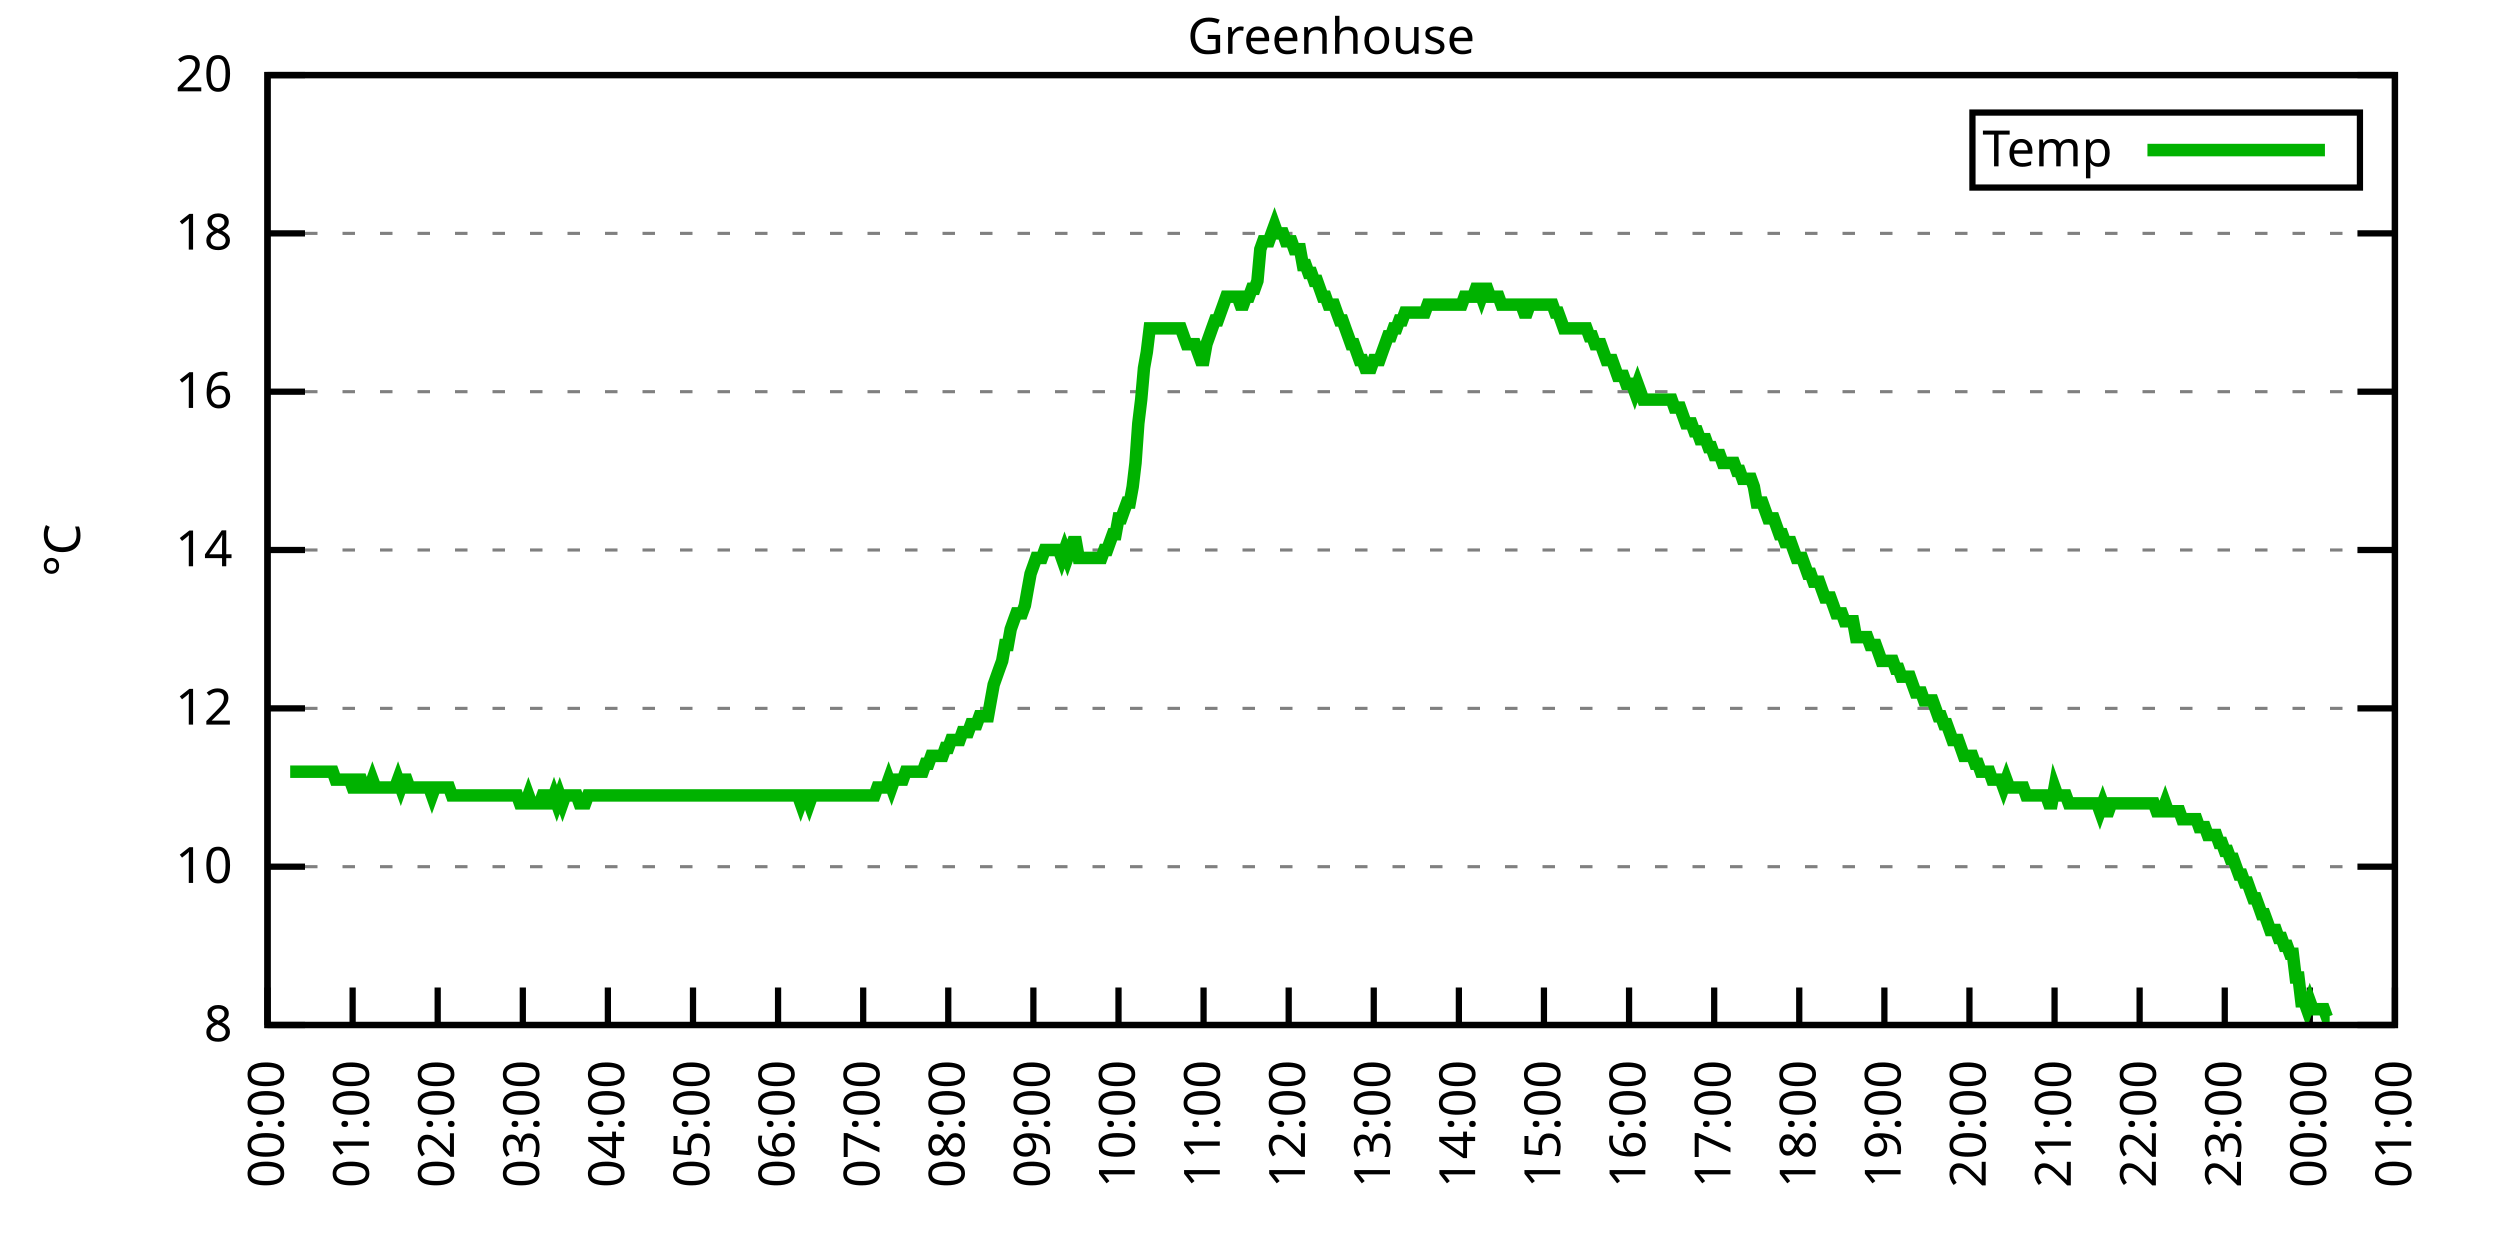
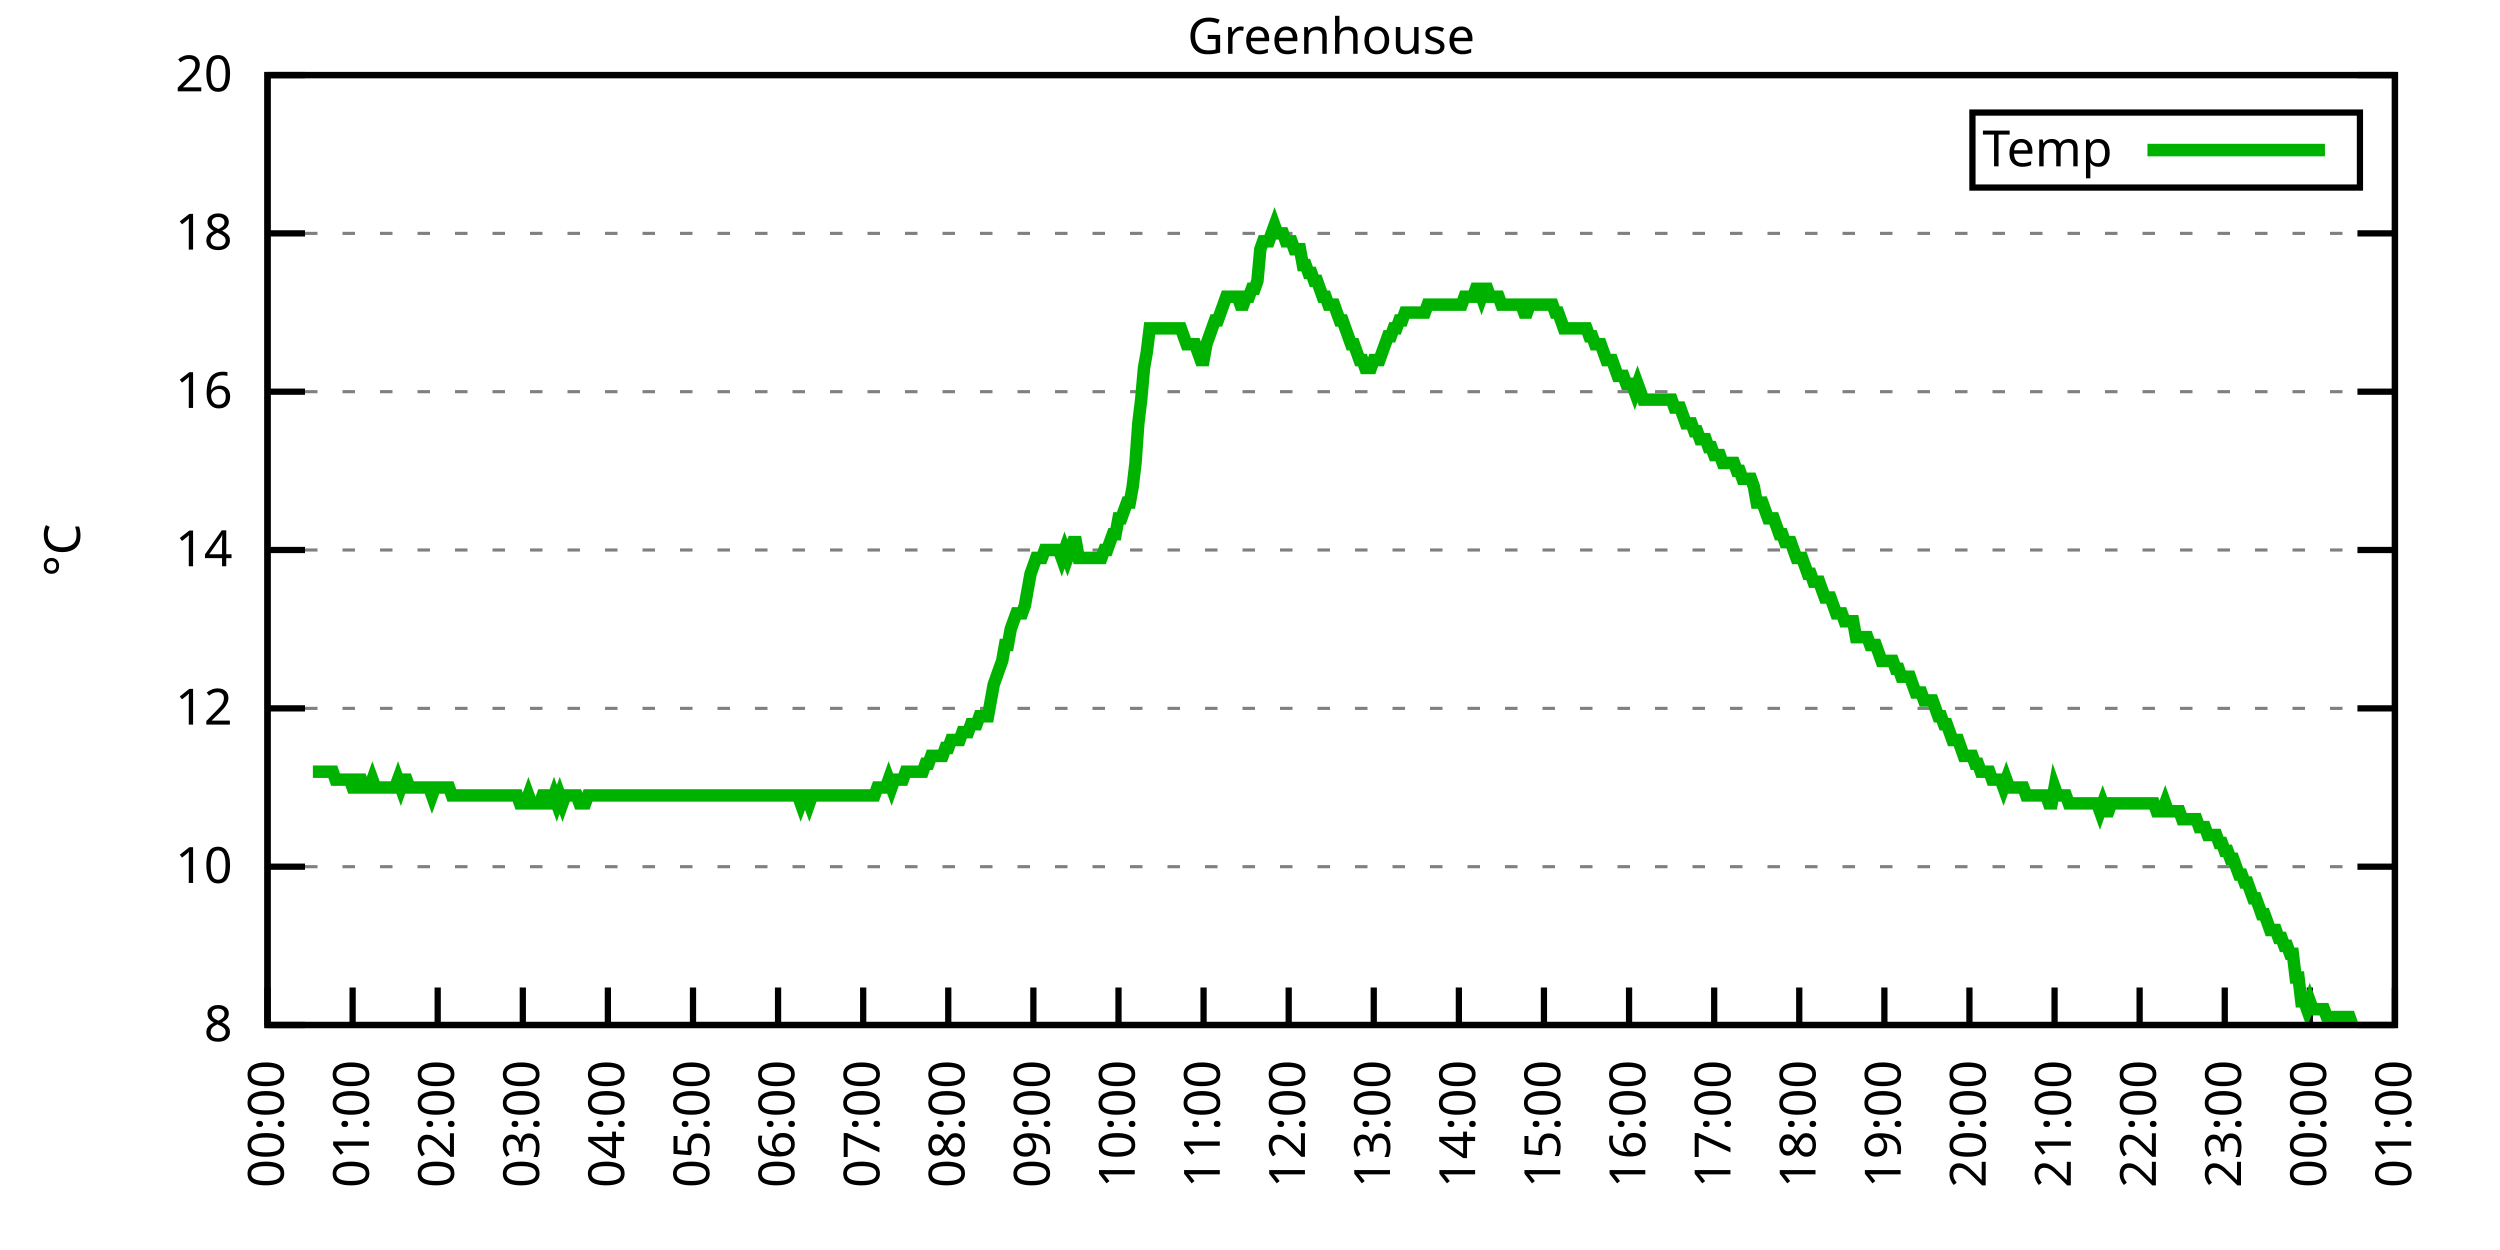
<svg xmlns="http://www.w3.org/2000/svg" xmlns:xlink="http://www.w3.org/1999/xlink" width="400" height="200" viewBox="0 0 400 200">
  <g id="gnuplot_canvas">
    <rect x="0" y="0" width="400" height="200" fill="none" />
    <defs>
      <circle id="gpDot" r="0.5" stroke-width="0.5" stroke="currentColor" />
      <path id="gpPt0" stroke-width="0.333" stroke="currentColor" d="M-1,0 h2 M0,-1 v2" />
      <path id="gpPt1" stroke-width="0.333" stroke="currentColor" d="M-1,-1 L1,1 M1,-1 L-1,1" />
      <path id="gpPt2" stroke-width="0.333" stroke="currentColor" d="M-1,0 L1,0 M0,-1 L0,1 M-1,-1 L1,1 M-1,1 L1,-1" />
      <rect id="gpPt3" stroke-width="0.333" stroke="currentColor" x="-1" y="-1" width="2" height="2" />
      <rect id="gpPt4" stroke-width="0.333" stroke="currentColor" fill="currentColor" x="-1" y="-1" width="2" height="2" />
      <circle id="gpPt5" stroke-width="0.333" stroke="currentColor" cx="0" cy="0" r="1" />
      <use xlink:href="#gpPt5" id="gpPt6" fill="currentColor" stroke="none" />
      <path id="gpPt7" stroke-width="0.333" stroke="currentColor" d="M0,-1.33 L-1.33,0.67 L1.33,0.67 z" />
      <use xlink:href="#gpPt7" id="gpPt8" fill="currentColor" stroke="none" />
      <use xlink:href="#gpPt7" id="gpPt9" stroke="currentColor" transform="rotate(180)" />
      <use xlink:href="#gpPt9" id="gpPt10" fill="currentColor" stroke="none" />
      <use xlink:href="#gpPt3" id="gpPt11" stroke="currentColor" transform="rotate(45)" />
      <use xlink:href="#gpPt11" id="gpPt12" fill="currentColor" stroke="none" />
      <path id="gpPt13" stroke-width="0.333" stroke="currentColor" d="M0,1.330 L1.265,0.411 L0.782,-1.067 L-0.782,-1.076 L-1.265,0.411 z" />
      <use xlink:href="#gpPt13" id="gpPt14" fill="currentColor" stroke="none" />
      <filter id="textbox" filterUnits="objectBoundingBox" x="0" y="0" height="1" width="1">
        <feFlood flood-color="white" flood-opacity="1" result="bgnd" />
        <feComposite in="SourceGraphic" in2="bgnd" operator="atop" />
      </filter>
      <filter id="greybox" filterUnits="objectBoundingBox" x="0" y="0" height="1" width="1">
        <feFlood flood-color="lightgrey" flood-opacity="1" result="grey" />
        <feComposite in="SourceGraphic" in2="grey" operator="atop" />
      </filter>
    </defs>
    <g fill="none" color="white" stroke="currentColor" stroke-width="1.00" stroke-linecap="butt" stroke-linejoin="miter">
</g>
    <g fill="none" color="black" stroke="currentColor" stroke-width="1.00" stroke-linecap="butt" stroke-linejoin="miter">
      <g stroke="none" shape-rendering="crispEdges">
        <polygon fill="rgb(255, 255, 255)" points="42.80,164.00 383.18,164.00 383.18,12.02 42.80,12.02 " />
      </g>
    </g>
    <g fill="none" color="black" stroke="currentColor" stroke-width="1.00" stroke-linecap="butt" stroke-linejoin="miter">
</g>
    <g fill="none" color="black" stroke="black" stroke-width="0.50" stroke-linecap="butt" stroke-linejoin="miter">
</g>
    <g fill="none" color="gray" stroke="currentColor" stroke-width="0.50" stroke-linecap="butt" stroke-linejoin="miter">
      <path stroke="gray" stroke-dasharray="2,4" class="gridline" d="M42.80,164.00 L383.19,164.00  " />
    </g>
    <g fill="none" color="gray" stroke="gray" stroke-width="1.00" stroke-linecap="butt" stroke-linejoin="miter">
</g>
    <g fill="none" color="black" stroke="currentColor" stroke-width="1.00" stroke-linecap="butt" stroke-linejoin="miter">
      <path stroke="black" d="M42.80,164.00 L48.80,164.00 M383.19,164.00 L377.19,164.00  " />
      <g transform="translate(37.20,166.60)" stroke="none" fill="black" font-family="Sans" font-size="8.00" text-anchor="end">
        <text>
          <tspan font-family="Sans"> 8</tspan>
        </text>
      </g>
    </g>
    <g fill="none" color="black" stroke="currentColor" stroke-width="1.00" stroke-linecap="butt" stroke-linejoin="miter">
</g>
    <g fill="none" color="black" stroke="black" stroke-width="0.50" stroke-linecap="butt" stroke-linejoin="miter">
</g>
    <g fill="none" color="gray" stroke="currentColor" stroke-width="0.50" stroke-linecap="butt" stroke-linejoin="miter">
      <path stroke="gray" stroke-dasharray="2,4" class="gridline" d="M42.80,138.67 L383.19,138.67  " />
    </g>
    <g fill="none" color="gray" stroke="gray" stroke-width="1.00" stroke-linecap="butt" stroke-linejoin="miter">
</g>
    <g fill="none" color="black" stroke="currentColor" stroke-width="1.00" stroke-linecap="butt" stroke-linejoin="miter">
      <path stroke="black" d="M42.80,138.67 L48.80,138.67 M383.19,138.67 L377.19,138.67  " />
      <g transform="translate(37.20,141.27)" stroke="none" fill="black" font-family="Sans" font-size="8.00" text-anchor="end">
        <text>
          <tspan font-family="Sans"> 10</tspan>
        </text>
      </g>
    </g>
    <g fill="none" color="black" stroke="currentColor" stroke-width="1.00" stroke-linecap="butt" stroke-linejoin="miter">
</g>
    <g fill="none" color="black" stroke="black" stroke-width="0.50" stroke-linecap="butt" stroke-linejoin="miter">
</g>
    <g fill="none" color="gray" stroke="currentColor" stroke-width="0.50" stroke-linecap="butt" stroke-linejoin="miter">
      <path stroke="gray" stroke-dasharray="2,4" class="gridline" d="M42.80,113.34 L383.19,113.34  " />
    </g>
    <g fill="none" color="gray" stroke="gray" stroke-width="1.00" stroke-linecap="butt" stroke-linejoin="miter">
</g>
    <g fill="none" color="black" stroke="currentColor" stroke-width="1.00" stroke-linecap="butt" stroke-linejoin="miter">
      <path stroke="black" d="M42.80,113.34 L48.80,113.34 M383.19,113.34 L377.19,113.34  " />
      <g transform="translate(37.20,115.94)" stroke="none" fill="black" font-family="Sans" font-size="8.00" text-anchor="end">
        <text>
          <tspan font-family="Sans"> 12</tspan>
        </text>
      </g>
    </g>
    <g fill="none" color="black" stroke="currentColor" stroke-width="1.00" stroke-linecap="butt" stroke-linejoin="miter">
</g>
    <g fill="none" color="black" stroke="black" stroke-width="0.50" stroke-linecap="butt" stroke-linejoin="miter">
</g>
    <g fill="none" color="gray" stroke="currentColor" stroke-width="0.50" stroke-linecap="butt" stroke-linejoin="miter">
      <path stroke="gray" stroke-dasharray="2,4" class="gridline" d="M42.80,88.00 L383.19,88.00  " />
    </g>
    <g fill="none" color="gray" stroke="gray" stroke-width="1.00" stroke-linecap="butt" stroke-linejoin="miter">
</g>
    <g fill="none" color="black" stroke="currentColor" stroke-width="1.00" stroke-linecap="butt" stroke-linejoin="miter">
      <path stroke="black" d="M42.80,88.00 L48.80,88.00 M383.19,88.00 L377.19,88.00  " />
      <g transform="translate(37.20,90.60)" stroke="none" fill="black" font-family="Sans" font-size="8.00" text-anchor="end">
        <text>
          <tspan font-family="Sans"> 14</tspan>
        </text>
      </g>
    </g>
    <g fill="none" color="black" stroke="currentColor" stroke-width="1.00" stroke-linecap="butt" stroke-linejoin="miter">
</g>
    <g fill="none" color="black" stroke="black" stroke-width="0.50" stroke-linecap="butt" stroke-linejoin="miter">
</g>
    <g fill="none" color="gray" stroke="currentColor" stroke-width="0.50" stroke-linecap="butt" stroke-linejoin="miter">
      <path stroke="gray" stroke-dasharray="2,4" class="gridline" d="M42.80,62.67 L383.19,62.67  " />
    </g>
    <g fill="none" color="gray" stroke="gray" stroke-width="1.00" stroke-linecap="butt" stroke-linejoin="miter">
</g>
    <g fill="none" color="black" stroke="currentColor" stroke-width="1.00" stroke-linecap="butt" stroke-linejoin="miter">
      <path stroke="black" d="M42.80,62.67 L48.80,62.67 M383.19,62.67 L377.19,62.67  " />
      <g transform="translate(37.20,65.27)" stroke="none" fill="black" font-family="Sans" font-size="8.00" text-anchor="end">
        <text>
          <tspan font-family="Sans"> 16</tspan>
        </text>
      </g>
    </g>
    <g fill="none" color="black" stroke="currentColor" stroke-width="1.00" stroke-linecap="butt" stroke-linejoin="miter">
</g>
    <g fill="none" color="black" stroke="black" stroke-width="0.50" stroke-linecap="butt" stroke-linejoin="miter">
</g>
    <g fill="none" color="gray" stroke="currentColor" stroke-width="0.50" stroke-linecap="butt" stroke-linejoin="miter">
      <path stroke="gray" stroke-dasharray="2,4" class="gridline" d="M42.80,37.34 L383.19,37.34  " />
    </g>
    <g fill="none" color="gray" stroke="gray" stroke-width="1.00" stroke-linecap="butt" stroke-linejoin="miter">
</g>
    <g fill="none" color="black" stroke="currentColor" stroke-width="1.00" stroke-linecap="butt" stroke-linejoin="miter">
      <path stroke="black" d="M42.80,37.34 L48.80,37.34 M383.19,37.34 L377.19,37.34  " />
      <g transform="translate(37.20,39.94)" stroke="none" fill="black" font-family="Sans" font-size="8.00" text-anchor="end">
        <text>
          <tspan font-family="Sans"> 18</tspan>
        </text>
      </g>
    </g>
    <g fill="none" color="black" stroke="currentColor" stroke-width="1.00" stroke-linecap="butt" stroke-linejoin="miter">
</g>
    <g fill="none" color="black" stroke="black" stroke-width="0.50" stroke-linecap="butt" stroke-linejoin="miter">
</g>
    <g fill="none" color="gray" stroke="currentColor" stroke-width="0.50" stroke-linecap="butt" stroke-linejoin="miter">
      <path stroke="gray" stroke-dasharray="2,4" class="gridline" d="M42.80,12.01 L383.19,12.01  " />
    </g>
    <g fill="none" color="gray" stroke="gray" stroke-width="1.00" stroke-linecap="butt" stroke-linejoin="miter">
</g>
    <g fill="none" color="black" stroke="currentColor" stroke-width="1.00" stroke-linecap="butt" stroke-linejoin="miter">
      <path stroke="black" d="M42.80,12.01 L48.80,12.01 M383.19,12.01 L377.19,12.01  " />
      <g transform="translate(37.20,14.61)" stroke="none" fill="black" font-family="Sans" font-size="8.00" text-anchor="end">
        <text>
          <tspan font-family="Sans"> 20</tspan>
        </text>
      </g>
    </g>
    <g fill="none" color="black" stroke="currentColor" stroke-width="1.00" stroke-linecap="butt" stroke-linejoin="miter">
      <path stroke="black" d="M42.80,164.00 L42.80,158.00  " />
      <g transform="translate(45.40,169.60) rotate(270.00)" stroke="none" fill="black" font-family="Sans" font-size="8.00" text-anchor="end">
        <text>
          <tspan font-family="Sans">00:00</tspan>
        </text>
      </g>
    </g>
    <g fill="none" color="black" stroke="currentColor" stroke-width="1.00" stroke-linecap="butt" stroke-linejoin="miter">
      <path stroke="black" d="M56.42,164.00 L56.42,158.00  " />
      <g transform="translate(59.02,169.60) rotate(270.00)" stroke="none" fill="black" font-family="Sans" font-size="8.00" text-anchor="end">
        <text>
          <tspan font-family="Sans">01:00</tspan>
        </text>
      </g>
    </g>
    <g fill="none" color="black" stroke="currentColor" stroke-width="1.00" stroke-linecap="butt" stroke-linejoin="miter">
      <path stroke="black" d="M70.03,164.00 L70.03,158.00  " />
      <g transform="translate(72.63,169.60) rotate(270.00)" stroke="none" fill="black" font-family="Sans" font-size="8.00" text-anchor="end">
        <text>
          <tspan font-family="Sans">02:00</tspan>
        </text>
      </g>
    </g>
    <g fill="none" color="black" stroke="currentColor" stroke-width="1.00" stroke-linecap="butt" stroke-linejoin="miter">
      <path stroke="black" d="M83.65,164.00 L83.65,158.00  " />
      <g transform="translate(86.25,169.60) rotate(270.00)" stroke="none" fill="black" font-family="Sans" font-size="8.00" text-anchor="end">
        <text>
          <tspan font-family="Sans">03:00</tspan>
        </text>
      </g>
    </g>
    <g fill="none" color="black" stroke="currentColor" stroke-width="1.00" stroke-linecap="butt" stroke-linejoin="miter">
      <path stroke="black" d="M97.26,164.00 L97.26,158.00  " />
      <g transform="translate(99.86,169.60) rotate(270.00)" stroke="none" fill="black" font-family="Sans" font-size="8.00" text-anchor="end">
        <text>
          <tspan font-family="Sans">04:00</tspan>
        </text>
      </g>
    </g>
    <g fill="none" color="black" stroke="currentColor" stroke-width="1.00" stroke-linecap="butt" stroke-linejoin="miter">
      <path stroke="black" d="M110.88,164.00 L110.88,158.00  " />
      <g transform="translate(113.48,169.60) rotate(270.00)" stroke="none" fill="black" font-family="Sans" font-size="8.00" text-anchor="end">
        <text>
          <tspan font-family="Sans">05:00</tspan>
        </text>
      </g>
    </g>
    <g fill="none" color="black" stroke="currentColor" stroke-width="1.00" stroke-linecap="butt" stroke-linejoin="miter">
      <path stroke="black" d="M124.49,164.00 L124.49,158.00  " />
      <g transform="translate(127.09,169.60) rotate(270.00)" stroke="none" fill="black" font-family="Sans" font-size="8.00" text-anchor="end">
        <text>
          <tspan font-family="Sans">06:00</tspan>
        </text>
      </g>
    </g>
    <g fill="none" color="black" stroke="currentColor" stroke-width="1.00" stroke-linecap="butt" stroke-linejoin="miter">
      <path stroke="black" d="M138.11,164.00 L138.11,158.00  " />
      <g transform="translate(140.71,169.60) rotate(270.00)" stroke="none" fill="black" font-family="Sans" font-size="8.00" text-anchor="end">
        <text>
          <tspan font-family="Sans">07:00</tspan>
        </text>
      </g>
    </g>
    <g fill="none" color="black" stroke="currentColor" stroke-width="1.00" stroke-linecap="butt" stroke-linejoin="miter">
      <path stroke="black" d="M151.72,164.00 L151.72,158.00  " />
      <g transform="translate(154.32,169.60) rotate(270.00)" stroke="none" fill="black" font-family="Sans" font-size="8.00" text-anchor="end">
        <text>
          <tspan font-family="Sans">08:00</tspan>
        </text>
      </g>
    </g>
    <g fill="none" color="black" stroke="currentColor" stroke-width="1.00" stroke-linecap="butt" stroke-linejoin="miter">
      <path stroke="black" d="M165.34,164.00 L165.34,158.00  " />
      <g transform="translate(167.94,169.60) rotate(270.00)" stroke="none" fill="black" font-family="Sans" font-size="8.00" text-anchor="end">
        <text>
          <tspan font-family="Sans">09:00</tspan>
        </text>
      </g>
    </g>
    <g fill="none" color="black" stroke="currentColor" stroke-width="1.00" stroke-linecap="butt" stroke-linejoin="miter">
      <path stroke="black" d="M178.96,164.00 L178.96,158.00  " />
      <g transform="translate(181.56,169.60) rotate(270.00)" stroke="none" fill="black" font-family="Sans" font-size="8.00" text-anchor="end">
        <text>
          <tspan font-family="Sans">10:00</tspan>
        </text>
      </g>
    </g>
    <g fill="none" color="black" stroke="currentColor" stroke-width="1.00" stroke-linecap="butt" stroke-linejoin="miter">
      <path stroke="black" d="M192.57,164.00 L192.57,158.00  " />
      <g transform="translate(195.17,169.60) rotate(270.00)" stroke="none" fill="black" font-family="Sans" font-size="8.00" text-anchor="end">
        <text>
          <tspan font-family="Sans">11:00</tspan>
        </text>
      </g>
    </g>
    <g fill="none" color="black" stroke="currentColor" stroke-width="1.00" stroke-linecap="butt" stroke-linejoin="miter">
      <path stroke="black" d="M206.19,164.00 L206.19,158.00  " />
      <g transform="translate(208.79,169.60) rotate(270.00)" stroke="none" fill="black" font-family="Sans" font-size="8.00" text-anchor="end">
        <text>
          <tspan font-family="Sans">12:00</tspan>
        </text>
      </g>
    </g>
    <g fill="none" color="black" stroke="currentColor" stroke-width="1.00" stroke-linecap="butt" stroke-linejoin="miter">
      <path stroke="black" d="M219.80,164.00 L219.80,158.00  " />
      <g transform="translate(222.40,169.60) rotate(270.00)" stroke="none" fill="black" font-family="Sans" font-size="8.00" text-anchor="end">
        <text>
          <tspan font-family="Sans">13:00</tspan>
        </text>
      </g>
    </g>
    <g fill="none" color="black" stroke="currentColor" stroke-width="1.00" stroke-linecap="butt" stroke-linejoin="miter">
      <path stroke="black" d="M233.42,164.00 L233.42,158.00  " />
      <g transform="translate(236.02,169.60) rotate(270.00)" stroke="none" fill="black" font-family="Sans" font-size="8.00" text-anchor="end">
        <text>
          <tspan font-family="Sans">14:00</tspan>
        </text>
      </g>
    </g>
    <g fill="none" color="black" stroke="currentColor" stroke-width="1.00" stroke-linecap="butt" stroke-linejoin="miter">
      <path stroke="black" d="M247.03,164.00 L247.03,158.00  " />
      <g transform="translate(249.63,169.60) rotate(270.00)" stroke="none" fill="black" font-family="Sans" font-size="8.00" text-anchor="end">
        <text>
          <tspan font-family="Sans">15:00</tspan>
        </text>
      </g>
    </g>
    <g fill="none" color="black" stroke="currentColor" stroke-width="1.00" stroke-linecap="butt" stroke-linejoin="miter">
      <path stroke="black" d="M260.65,164.00 L260.65,158.00  " />
      <g transform="translate(263.25,169.60) rotate(270.00)" stroke="none" fill="black" font-family="Sans" font-size="8.00" text-anchor="end">
        <text>
          <tspan font-family="Sans">16:00</tspan>
        </text>
      </g>
    </g>
    <g fill="none" color="black" stroke="currentColor" stroke-width="1.00" stroke-linecap="butt" stroke-linejoin="miter">
      <path stroke="black" d="M274.27,164.00 L274.27,158.00  " />
      <g transform="translate(276.87,169.60) rotate(270.00)" stroke="none" fill="black" font-family="Sans" font-size="8.00" text-anchor="end">
        <text>
          <tspan font-family="Sans">17:00</tspan>
        </text>
      </g>
    </g>
    <g fill="none" color="black" stroke="currentColor" stroke-width="1.00" stroke-linecap="butt" stroke-linejoin="miter">
      <path stroke="black" d="M287.88,164.00 L287.88,158.00  " />
      <g transform="translate(290.48,169.60) rotate(270.00)" stroke="none" fill="black" font-family="Sans" font-size="8.00" text-anchor="end">
        <text>
          <tspan font-family="Sans">18:00</tspan>
        </text>
      </g>
    </g>
    <g fill="none" color="black" stroke="currentColor" stroke-width="1.00" stroke-linecap="butt" stroke-linejoin="miter">
      <path stroke="black" d="M301.50,164.00 L301.50,158.00  " />
      <g transform="translate(304.10,169.60) rotate(270.00)" stroke="none" fill="black" font-family="Sans" font-size="8.00" text-anchor="end">
        <text>
          <tspan font-family="Sans">19:00</tspan>
        </text>
      </g>
    </g>
    <g fill="none" color="black" stroke="currentColor" stroke-width="1.00" stroke-linecap="butt" stroke-linejoin="miter">
      <path stroke="black" d="M315.11,164.00 L315.11,158.00  " />
      <g transform="translate(317.71,169.60) rotate(270.00)" stroke="none" fill="black" font-family="Sans" font-size="8.00" text-anchor="end">
        <text>
          <tspan font-family="Sans">20:00</tspan>
        </text>
      </g>
    </g>
    <g fill="none" color="black" stroke="currentColor" stroke-width="1.00" stroke-linecap="butt" stroke-linejoin="miter">
      <path stroke="black" d="M328.73,164.00 L328.73,158.00  " />
      <g transform="translate(331.33,169.60) rotate(270.00)" stroke="none" fill="black" font-family="Sans" font-size="8.00" text-anchor="end">
        <text>
          <tspan font-family="Sans">21:00</tspan>
        </text>
      </g>
    </g>
    <g fill="none" color="black" stroke="currentColor" stroke-width="1.00" stroke-linecap="butt" stroke-linejoin="miter">
      <path stroke="black" d="M342.34,164.00 L342.34,158.00  " />
      <g transform="translate(344.94,169.60) rotate(270.00)" stroke="none" fill="black" font-family="Sans" font-size="8.00" text-anchor="end">
        <text>
          <tspan font-family="Sans">22:00</tspan>
        </text>
      </g>
    </g>
    <g fill="none" color="black" stroke="currentColor" stroke-width="1.00" stroke-linecap="butt" stroke-linejoin="miter">
      <path stroke="black" d="M355.96,164.00 L355.96,158.00  " />
      <g transform="translate(358.56,169.60) rotate(270.00)" stroke="none" fill="black" font-family="Sans" font-size="8.00" text-anchor="end">
        <text>
          <tspan font-family="Sans">23:00</tspan>
        </text>
      </g>
    </g>
    <g fill="none" color="black" stroke="currentColor" stroke-width="1.00" stroke-linecap="butt" stroke-linejoin="miter">
      <path stroke="black" d="M369.57,164.00 L369.57,158.00  " />
      <g transform="translate(372.17,169.60) rotate(270.00)" stroke="none" fill="black" font-family="Sans" font-size="8.00" text-anchor="end">
        <text>
          <tspan font-family="Sans">00:00</tspan>
        </text>
      </g>
    </g>
    <g fill="none" color="black" stroke="currentColor" stroke-width="1.00" stroke-linecap="butt" stroke-linejoin="miter">
      <path stroke="black" d="M383.19,164.00 L383.19,158.00  " />
      <g transform="translate(385.79,169.60) rotate(270.00)" stroke="none" fill="black" font-family="Sans" font-size="8.00" text-anchor="end">
        <text>
          <tspan font-family="Sans">01:00</tspan>
        </text>
      </g>
    </g>
    <g fill="none" color="black" stroke="currentColor" stroke-width="1.00" stroke-linecap="butt" stroke-linejoin="miter">
</g>
    <g fill="none" color="black" stroke="currentColor" stroke-width="1.00" stroke-linecap="butt" stroke-linejoin="miter">
      <path stroke="black" d="M42.80,12.01 L42.80,164.00 L383.19,164.00 L383.19,12.01 L42.80,12.01 Z  " />
    </g>
    <g fill="none" color="black" stroke="currentColor" stroke-width="1.00" stroke-linecap="butt" stroke-linejoin="miter">
</g>
    <g fill="none" color="black" stroke="currentColor" stroke-width="1.00" stroke-linecap="butt" stroke-linejoin="miter">
      <path stroke="black" d="M315.59,30.01 L315.59,18.01 L377.59,18.01 L377.59,30.01 L315.59,30.01 Z  " />
    </g>
    <g id="Greenhouse_plot_1">
      <g fill="none" color="white" stroke="black" stroke-width="2.00" stroke-linecap="butt" stroke-linejoin="miter">
</g>
      <g fill="none" color="black" stroke="currentColor" stroke-width="2.00" stroke-linecap="butt" stroke-linejoin="miter">
        <g transform="translate(337.99,26.61)" stroke="none" fill="black" font-family="Sans" font-size="8.00" text-anchor="end">
          <text>
            <tspan font-family="Sans">Temp</tspan>
          </text>
        </g>
      </g>
      <g fill="none" color="black" stroke="currentColor" stroke-width="2.00" stroke-linecap="butt" stroke-linejoin="miter">
-         <path stroke="rgb(  0, 178,   0)" d="M343.59,24.01 L371.99,24.01 M46.43,123.47 L46.88,123.47 L47.34,123.47 L47.79,123.47 L48.25,123.47 L48.70,123.47   L49.15,123.47 L49.61,123.47 L50.06,123.47 L50.52,123.47 L50.97,123.47 L51.42,123.47 L51.88,123.47 L52.33,123.47   L52.78,123.47 L53.24,123.47 L53.69,124.74 L54.15,124.74 L54.60,124.74 L55.05,124.74 L55.51,124.74 L55.96,124.74   L56.42,126.00 L56.87,126.00 L57.32,124.74 L57.78,124.74 L58.23,126.00 L58.68,126.00 L59.14,126.00 L59.59,124.74   L60.05,126.00 L60.50,126.00 L60.95,126.00 L61.41,126.00 L61.86,126.00 L62.32,126.00 L62.77,126.00 L63.22,126.00   L63.68,124.74 L64.13,126.00 L64.58,124.74 L65.04,124.74 L65.49,126.00 L65.95,126.00 L66.40,126.00 L66.85,126.00   L67.31,126.00 L67.76,126.00 L68.22,126.00 L68.67,126.00 L69.12,127.27 L69.58,126.00 L70.03,126.00 L70.49,126.00   L70.94,126.00 L71.39,126.00 L71.85,126.00 L72.30,127.27 L72.75,127.27 L73.21,127.27 L73.66,127.27 L74.12,127.27   L74.57,127.27 L75.02,127.27 L75.48,127.27 L75.93,127.27 L76.39,127.27 L76.84,127.27 L77.29,127.27 L77.75,127.27   L78.20,127.27 L78.65,127.27 L79.11,127.27 L79.56,127.27 L80.02,127.27 L80.47,127.27 L80.92,127.27 L81.38,127.27   L81.83,127.27 L82.29,127.27 L82.74,127.27 L83.19,128.54 L83.65,128.54 L84.10,128.54 L84.55,127.27 L85.01,128.54   L85.46,128.54 L85.92,128.54 L86.37,128.54 L86.82,127.27 L87.28,127.27 L87.73,128.54 L88.19,128.54 L88.64,127.27   L89.09,128.54 L89.55,127.27 L90.00,128.54 L90.45,127.27 L90.91,127.27 L91.36,127.27 L91.82,127.27 L92.27,127.27   L92.72,128.54 L93.18,128.54 L93.63,128.54 L94.09,127.27 L94.54,127.27 L94.99,127.27 L95.45,127.27 L95.90,127.27   L96.35,127.27 L96.81,127.27 L97.26,127.27 L97.72,127.27 L98.17,127.27 L98.62,127.27 L99.08,127.27 L99.53,127.27   L99.99,127.27 L100.44,127.27 L100.89,127.27 L101.35,127.27 L101.80,127.27 L102.25,127.27 L102.71,127.27 L103.16,127.27   L103.62,127.27 L104.07,127.27 L104.52,127.27 L104.98,127.27 L105.43,127.27 L105.89,127.27 L106.34,127.27 L106.79,127.27   L107.25,127.27 L107.70,127.27 L108.15,127.27 L108.61,127.27 L109.06,127.27 L109.52,127.27 L109.97,127.27 L110.42,127.27   L110.88,127.27 L111.33,127.27 L111.79,127.27 L112.24,127.27 L112.69,127.27 L113.15,127.27 L113.60,127.27 L114.05,127.27   L114.51,127.27 L114.96,127.27 L115.42,127.27 L115.87,127.27 L116.32,127.27 L116.78,127.27 L117.23,127.27 L117.69,127.27   L118.14,127.27 L118.59,127.27 L119.05,127.27 L119.50,127.27 L119.96,127.27 L120.41,127.27 L120.86,127.27 L121.32,127.27   L121.77,127.27 L122.22,127.27 L122.68,127.27 L123.13,127.27 L123.59,127.27 L124.04,127.27 L124.49,127.27 L124.95,127.27   L125.40,127.27 L125.86,127.27 L126.31,127.27 L126.76,127.27 L127.22,127.27 L127.67,127.27 L128.12,128.54 L128.58,127.27   L129.03,127.27 L129.49,128.54 L129.94,127.27 L130.39,127.27 L130.85,127.27 L131.30,127.27 L131.76,127.27 L132.21,127.27   L132.66,127.27 L133.12,127.27 L133.57,127.27 L134.02,127.27 L134.48,127.27 L134.93,127.27 L135.39,127.27 L135.84,127.27   L136.29,127.27 L136.75,127.27 L137.20,127.27 L137.66,127.27 L138.11,127.27 L138.56,127.27 L139.02,127.27 L139.47,127.27   L139.92,127.27 L140.38,126.00 L140.83,126.00 L141.29,126.00 L141.74,126.00 L142.19,124.74 L142.65,126.00 L143.10,124.74   L143.56,124.74 L144.01,124.74 L144.46,124.74 L144.92,123.47 L145.37,123.47 L145.82,123.47 L146.28,123.47 L146.73,123.47   L147.19,123.47 L147.64,123.47 L148.09,122.20 L148.55,122.20 L149.00,120.94 L149.46,120.94 L149.91,120.94 L150.36,120.94   L150.82,120.94 L151.27,119.67 L151.72,119.67 L152.18,118.40 L152.63,118.40 L153.09,118.40 L153.54,118.40 L153.99,117.14   L154.45,117.14 L154.90,117.14 L155.36,115.87 L155.81,115.87 L156.26,115.87 L156.72,114.60 L157.17,114.60 L157.62,114.60   L158.08,114.60 L158.53,112.07 L158.99,109.54 L159.44,108.27 L159.89,107.00 L160.35,105.74 L160.80,103.20 L161.26,103.20   L161.71,100.67 L162.16,99.40 L162.62,98.14 L163.07,98.14 L163.52,98.14 L163.98,96.87 L164.43,94.34 L164.89,91.80   L165.34,90.54 L165.79,89.27 L166.25,89.27 L166.70,89.27 L167.16,88.00 L167.61,88.00 L168.06,88.00 L168.52,88.00   L168.97,88.00 L169.43,88.00 L169.88,89.27 L170.33,88.00 L170.79,89.27 L171.24,88.00 L171.69,86.74 L172.15,86.74   L172.60,89.27 L173.06,89.27 L173.51,89.27 L173.96,89.27 L174.42,89.27 L174.87,89.27 L175.33,89.27 L175.78,89.27   L176.23,89.27 L176.69,88.00 L177.14,88.00 L177.59,86.74 L178.05,85.47 L178.50,85.47 L178.96,82.94 L179.41,82.94   L179.86,81.67 L180.32,80.41 L180.77,80.41 L181.23,77.87 L181.68,74.07 L182.13,67.74 L182.59,63.94 L183.04,58.87   L183.49,56.34 L183.95,52.54 L184.40,52.54 L184.86,52.54 L185.31,52.54 L185.76,52.54 L186.22,52.54 L186.67,52.54   L187.13,52.54 L187.58,52.54 L188.03,52.54 L188.49,52.54 L188.94,52.54 L189.39,53.81 L189.85,55.07 L190.30,55.07   L190.76,55.07 L191.21,55.07 L191.66,56.34 L192.12,57.61 L192.57,57.61 L193.03,55.07 L193.48,53.81 L193.93,52.54   L194.39,51.27 L194.84,51.27 L195.29,50.01 L195.75,48.74 L196.20,47.47 L196.66,47.47 L197.11,47.47 L197.56,47.47   L198.02,47.47 L198.47,48.74 L198.93,48.74 L199.38,47.47 L199.83,47.47 L200.29,46.21 L200.74,46.21 L201.19,44.94   L201.65,39.87 L202.10,38.61 L202.56,38.61 L203.01,38.61 L203.46,37.34 L203.92,36.08 L204.37,37.34 L204.83,37.34   L205.28,37.34 L205.73,38.61 L206.19,38.61 L206.64,38.61 L207.09,39.87 L207.55,39.87 L208.00,39.87 L208.46,42.41   L208.91,42.41 L209.36,43.67 L209.82,43.67 L210.27,44.94 L210.73,44.94 L211.18,46.21 L211.63,47.47 L212.09,47.47   L212.54,48.74 L213.00,48.74 L213.45,48.74 L213.90,50.01 L214.36,51.27 L214.81,51.27 L215.26,52.54 L215.72,53.81   L216.17,55.07 L216.63,55.07 L217.08,56.34 L217.53,57.61 L217.99,57.61 L218.44,58.87 L218.90,58.87 L219.35,58.87   L219.80,57.61 L220.26,57.61 L220.71,57.61 L221.16,56.34 L221.62,55.07 L222.07,53.81 L222.53,53.81 L222.98,52.54   L223.43,52.54 L223.89,51.27 L224.34,51.27 L224.80,50.01 L225.25,50.01 L225.70,50.01 L226.16,50.01 L226.61,50.01   L227.06,50.01 L227.52,50.01 L227.97,50.01 L228.43,48.74 L228.88,48.74 L229.33,48.74 L229.79,48.74 L230.24,48.74   L230.70,48.74 L231.15,48.74 L231.60,48.74 L232.06,48.74 L232.51,48.74 L232.96,48.74 L233.42,48.74 L233.87,48.74   L234.33,47.47 L234.78,47.47 L235.23,47.47 L235.69,47.47 L236.14,46.21 L236.60,46.21 L237.05,47.47 L237.50,46.21   L237.96,46.21 L238.41,47.47 L238.86,47.47 L239.32,47.47 L239.77,47.47 L240.23,48.74 L240.68,48.74 L241.13,48.74   L241.59,48.74 L242.04,48.74 L242.50,48.74 L242.95,48.74 L243.40,48.74 L243.86,50.01 L244.31,50.01 L244.76,48.74   L245.22,48.74 L245.67,48.74 L246.13,48.74 L246.58,48.74 L247.03,48.74 L247.49,48.74 L247.94,48.74 L248.40,48.74   L248.85,50.01 L249.30,50.01 L249.76,51.27 L250.21,52.54 L250.66,52.54 L251.12,52.54 L251.57,52.54 L252.03,52.54   L252.48,52.54 L252.93,52.54 L253.39,52.54 L253.84,52.54 L254.30,53.81 L254.75,53.81 L255.20,55.07 L255.66,55.07   L256.11,55.07 L256.56,56.34 L257.02,57.61 L257.47,57.61 L257.93,57.61 L258.38,58.87 L258.83,60.14 L259.29,60.14   L259.74,60.14 L260.20,61.41 L260.65,61.41 L261.10,61.41 L261.56,62.67 L262.01,61.41 L262.47,62.67 L262.92,63.94   L263.37,63.94 L263.83,63.94 L264.28,63.94 L264.73,63.94 L265.19,63.94 L265.64,63.94 L266.10,63.94 L266.55,63.94   L267.00,63.94 L267.46,63.94 L267.91,65.21 L268.37,65.21 L268.82,65.21 L269.27,66.47 L269.73,67.74 L270.18,67.74   L270.63,67.74 L271.09,69.01 L271.54,69.01 L272.00,70.27 L272.45,70.27 L272.90,70.27 L273.36,71.54 L273.81,71.54   L274.27,72.81 L274.72,72.81 L275.17,72.81 L275.63,74.07 L276.08,74.07 L276.53,74.07 L276.99,74.07 L277.44,74.07   L277.90,75.34 L278.35,75.34 L278.80,76.61 L279.26,76.61 L279.71,76.61 L280.17,76.61 L280.62,77.87 L281.07,80.41   L281.53,80.41 L281.98,80.41 L282.43,81.67 L282.89,82.94 L283.34,82.94 L283.80,82.94 L284.25,84.21 L284.70,85.47   L285.16,85.47 L285.61,86.74 L286.07,86.74 L286.52,86.74 L286.97,88.00 L287.43,89.27 L287.88,89.27 L288.33,89.27   L288.79,90.54 L289.24,91.80 L289.70,91.80 L290.15,93.07 L290.60,93.07 L291.06,93.07 L291.51,94.34 L291.97,95.60   L292.42,95.60 L292.87,95.60 L293.33,96.87 L293.78,98.14 L294.23,98.14 L294.69,98.14 L295.14,99.40 L295.60,99.40   L296.05,99.40 L296.50,99.40 L296.96,101.94 L297.41,101.94 L297.87,101.94 L298.32,101.94 L298.77,101.94 L299.23,103.20   L299.68,103.20 L300.13,103.20 L300.59,104.47 L301.04,105.74 L301.50,105.74 L301.95,105.74 L302.40,105.74 L302.86,105.74   L303.31,107.00 L303.77,107.00 L304.22,108.27 L304.67,108.27 L305.13,108.27 L305.58,108.27 L306.03,109.54 L306.49,110.80   L306.94,110.80 L307.40,110.80 L307.85,112.07 L308.30,112.07 L308.76,112.07 L309.21,112.07 L309.67,113.34 L310.12,114.60   L310.57,114.60 L311.03,115.87 L311.48,115.87 L311.94,117.14 L312.39,118.40 L312.84,118.40 L313.30,118.40 L313.75,119.67   L314.20,120.94 L314.66,120.94 L315.11,120.94 L315.57,120.94 L316.02,122.20 L316.47,122.20 L316.93,123.47 L317.38,123.47   L317.84,123.47 L318.29,123.47 L318.74,124.74 L319.20,124.74 L319.65,124.74 L320.10,124.74 L320.56,126.00 L321.01,124.74   L321.47,126.00 L321.92,126.00 L322.37,126.00 L322.83,126.00 L323.28,126.00 L323.74,126.00 L324.19,127.27 L324.64,127.27   L325.10,127.27 L325.55,127.27 L326.00,127.27 L326.46,127.27 L326.91,127.27 L327.37,127.27 L327.82,128.54 L328.27,128.54   L328.73,126.00 L329.18,127.27 L329.64,127.27 L330.09,127.27 L330.54,127.27 L331.00,128.54 L331.45,128.54 L331.90,128.54   L332.36,128.54 L332.81,128.54 L333.27,128.54 L333.72,128.54 L334.17,128.54 L334.63,128.54 L335.08,128.54 L335.54,128.54   L335.99,129.80 L336.44,128.54 L336.90,129.80 L337.35,129.80 L337.80,128.54 L338.26,128.54 L338.71,128.54 L339.17,128.54   L339.62,128.54 L340.07,128.54 L340.53,128.54 L340.98,128.54 L341.44,128.54 L341.89,128.54 L342.34,128.54 L342.80,128.54   L343.25,128.54 L343.70,128.54 L344.16,128.54 L344.61,128.54 L345.07,129.80 L345.52,129.80 L345.97,129.80 L346.43,128.54   L346.88,129.80 L347.34,129.80 L347.79,129.80 L348.24,129.80 L348.70,129.80 L349.15,131.07 L349.60,131.07 L350.06,131.07   L350.51,131.07 L350.97,131.07 L351.42,131.07 L351.87,132.34 L352.33,132.34 L352.78,132.34 L353.24,133.60 L353.69,133.60   L354.14,133.60 L354.60,133.60 L355.05,134.87 L355.50,134.87 L355.96,136.14 L356.41,136.14 L356.87,137.40 L357.32,137.40   L357.77,138.67 L358.23,139.93 L358.68,139.93 L359.14,141.20 L359.59,141.20 L360.04,142.47 L360.50,143.73 L360.95,143.73   L361.41,145.00 L361.86,146.27 L362.31,146.27 L362.77,147.53 L363.22,148.80 L363.67,148.80 L364.13,148.80 L364.58,150.07   L365.04,150.07 L365.49,151.33 L365.94,151.33 L366.40,152.60 L366.85,152.60 L367.31,156.40 L367.76,156.40 L368.21,160.20   L368.67,160.20 L369.12,161.47 L369.57,160.20 L370.03,161.47 L370.48,161.47 L370.94,161.47 L371.39,161.47 L371.84,161.47   L372.30,162.73 L372.75,162.73  " />
+         <path stroke="rgb(  0, 178,   0)" d="M343.59,24.01 L371.99,24.01 M50.06,123.47 L50.52,123.47 L50.97,123.47 L51.42,123.47 L51.88,123.47 L52.33,123.47   L52.78,123.47 L53.24,123.47 L53.69,124.74 L54.15,124.74 L54.60,124.74 L55.05,124.74 L55.51,124.74 L55.96,124.74   L56.42,126.00 L56.87,126.00 L57.32,124.74 L57.78,124.74 L58.23,126.00 L58.68,126.00 L59.14,126.00 L59.59,124.74   L60.05,126.00 L60.50,126.00 L60.95,126.00 L61.41,126.00 L61.86,126.00 L62.32,126.00 L62.77,126.00 L63.22,126.00   L63.68,124.74 L64.13,126.00 L64.58,124.74 L65.04,124.74 L65.49,126.00 L65.95,126.00 L66.40,126.00 L66.85,126.00   L67.31,126.00 L67.76,126.00 L68.22,126.00 L68.67,126.00 L69.12,127.27 L69.58,126.00 L70.03,126.00 L70.49,126.00   L70.94,126.00 L71.39,126.00 L71.85,126.00 L72.30,127.27 L72.75,127.27 L73.21,127.27 L73.66,127.27 L74.12,127.27   L74.57,127.27 L75.02,127.27 L75.48,127.27 L75.93,127.27 L76.39,127.27 L76.84,127.27 L77.29,127.27 L77.75,127.27   L78.20,127.27 L78.65,127.27 L79.11,127.27 L79.56,127.27 L80.02,127.27 L80.47,127.27 L80.92,127.27 L81.38,127.27   L81.83,127.27 L82.29,127.27 L82.74,127.27 L83.19,128.54 L83.65,128.54 L84.10,128.54 L84.55,127.27 L85.01,128.54   L85.46,128.54 L85.92,128.54 L86.37,128.54 L86.82,127.27 L87.28,127.27 L87.73,128.54 L88.19,128.54 L88.64,127.27   L89.09,128.54 L89.55,127.27 L90.00,128.54 L90.45,127.27 L90.91,127.27 L91.36,127.27 L91.82,127.27 L92.27,127.27   L92.72,128.54 L93.18,128.54 L93.63,128.54 L94.09,127.27 L94.54,127.27 L94.99,127.27 L95.45,127.27 L95.90,127.27   L96.35,127.27 L96.81,127.27 L97.26,127.27 L97.72,127.27 L98.17,127.27 L98.62,127.27 L99.08,127.27 L99.53,127.27   L99.99,127.27 L100.44,127.27 L100.89,127.27 L101.35,127.27 L101.80,127.27 L102.25,127.27 L102.71,127.27 L103.16,127.27   L103.62,127.27 L104.07,127.27 L104.52,127.27 L104.98,127.27 L105.43,127.27 L105.89,127.27 L106.34,127.27 L106.79,127.27   L107.25,127.27 L107.70,127.27 L108.15,127.27 L108.61,127.27 L109.06,127.27 L109.52,127.27 L109.97,127.27 L110.42,127.27   L110.88,127.27 L111.33,127.27 L111.79,127.27 L112.24,127.27 L112.69,127.27 L113.15,127.27 L113.60,127.27 L114.05,127.27   L114.51,127.27 L114.96,127.27 L115.42,127.27 L115.87,127.27 L116.32,127.27 L116.78,127.27 L117.23,127.27 L117.69,127.27   L118.14,127.27 L118.59,127.27 L119.05,127.27 L119.50,127.27 L119.96,127.27 L120.41,127.27 L120.86,127.27 L121.32,127.27   L121.77,127.27 L122.22,127.27 L122.68,127.27 L123.13,127.27 L123.59,127.27 L124.04,127.27 L124.49,127.27 L124.95,127.27   L125.40,127.27 L125.86,127.27 L126.31,127.27 L126.76,127.27 L127.22,127.27 L127.67,127.27 L128.12,128.54 L128.58,127.27   L129.03,127.27 L129.49,128.54 L129.94,127.27 L130.39,127.27 L130.85,127.27 L131.30,127.27 L131.76,127.27 L132.21,127.27   L132.66,127.27 L133.12,127.27 L133.57,127.27 L134.02,127.27 L134.48,127.27 L134.93,127.27 L135.39,127.27 L135.84,127.27   L136.29,127.27 L136.75,127.27 L137.20,127.27 L137.66,127.27 L138.11,127.27 L138.56,127.27 L139.02,127.27 L139.47,127.27   L139.92,127.27 L140.38,126.00 L140.83,126.00 L141.29,126.00 L141.74,126.00 L142.19,124.74 L142.65,126.00 L143.10,124.74   L143.56,124.74 L144.01,124.74 L144.46,124.74 L144.92,123.47 L145.37,123.47 L145.82,123.47 L146.28,123.47 L146.73,123.47   L147.19,123.47 L147.64,123.47 L148.09,122.20 L148.55,122.20 L149.00,120.94 L149.46,120.94 L149.91,120.94 L150.36,120.94   L150.82,120.94 L151.27,119.67 L151.72,119.67 L152.18,118.40 L152.63,118.40 L153.09,118.40 L153.54,118.40 L153.99,117.14   L154.45,117.14 L154.90,117.14 L155.36,115.87 L155.81,115.87 L156.26,115.87 L156.72,114.60 L157.17,114.60 L157.62,114.60   L158.08,114.60 L158.53,112.07 L158.99,109.54 L159.44,108.27 L159.89,107.00 L160.35,105.74 L160.80,103.20 L161.26,103.20   L161.71,100.67 L162.16,99.40 L162.62,98.14 L163.07,98.14 L163.52,98.14 L163.98,96.87 L164.43,94.34 L164.89,91.80   L165.34,90.54 L165.79,89.27 L166.25,89.27 L166.70,89.27 L167.16,88.00 L167.61,88.00 L168.06,88.00 L168.52,88.00   L168.97,88.00 L169.43,88.00 L169.88,89.27 L170.33,88.00 L170.79,89.27 L171.24,88.00 L171.69,86.74 L172.15,86.74   L172.60,89.27 L173.06,89.27 L173.51,89.27 L173.96,89.27 L174.42,89.27 L174.87,89.27 L175.33,89.27 L175.78,89.27   L176.23,89.27 L176.69,88.00 L177.14,88.00 L177.59,86.74 L178.05,85.47 L178.50,85.47 L178.96,82.94 L179.41,82.94   L179.86,81.67 L180.32,80.41 L180.77,80.41 L181.23,77.87 L181.68,74.07 L182.13,67.74 L182.59,63.94 L183.04,58.87   L183.49,56.34 L183.95,52.54 L184.40,52.54 L184.86,52.54 L185.31,52.54 L185.76,52.54 L186.22,52.54 L186.67,52.54   L187.13,52.54 L187.58,52.54 L188.03,52.54 L188.49,52.54 L188.94,52.54 L189.39,53.81 L189.85,55.07 L190.30,55.07   L190.76,55.07 L191.21,55.07 L191.66,56.34 L192.12,57.61 L192.57,57.61 L193.03,55.07 L193.48,53.81 L193.93,52.54   L194.39,51.27 L194.84,51.27 L195.29,50.01 L195.75,48.74 L196.20,47.47 L196.66,47.47 L197.11,47.47 L197.56,47.47   L198.02,47.47 L198.47,48.74 L198.93,48.74 L199.38,47.47 L199.83,47.47 L200.29,46.21 L200.74,46.21 L201.19,44.94   L201.65,39.87 L202.10,38.61 L202.56,38.61 L203.01,38.61 L203.46,37.34 L203.92,36.08 L204.37,37.34 L204.83,37.34   L205.28,37.34 L205.73,38.61 L206.19,38.61 L206.64,38.61 L207.09,39.87 L207.55,39.87 L208.00,39.87 L208.46,42.41   L208.91,42.41 L209.36,43.67 L209.82,43.67 L210.27,44.94 L210.73,44.94 L211.18,46.21 L211.63,47.47 L212.09,47.47   L212.54,48.74 L213.00,48.74 L213.45,48.74 L213.90,50.01 L214.36,51.27 L214.81,51.27 L215.26,52.54 L215.72,53.81   L216.17,55.07 L216.63,55.07 L217.08,56.34 L217.53,57.61 L217.99,57.61 L218.44,58.87 L218.90,58.87 L219.35,58.87   L219.80,57.61 L220.26,57.61 L220.71,57.61 L221.16,56.34 L221.62,55.07 L222.07,53.81 L222.53,53.81 L222.98,52.54   L223.43,52.54 L223.89,51.27 L224.34,51.27 L224.80,50.01 L225.25,50.01 L225.70,50.01 L226.16,50.01 L226.61,50.01   L227.06,50.01 L227.52,50.01 L227.97,50.01 L228.43,48.74 L228.88,48.74 L229.33,48.74 L229.79,48.74 L230.24,48.74   L230.70,48.74 L231.15,48.74 L231.60,48.74 L232.06,48.74 L232.51,48.74 L232.96,48.74 L233.42,48.74 L233.87,48.74   L234.33,47.47 L234.78,47.47 L235.23,47.47 L235.69,47.47 L236.14,46.21 L236.60,46.21 L237.05,47.47 L237.50,46.21   L237.96,46.21 L238.41,47.47 L238.86,47.47 L239.32,47.47 L239.77,47.47 L240.23,48.74 L240.68,48.74 L241.13,48.74   L241.59,48.74 L242.04,48.74 L242.50,48.74 L242.95,48.74 L243.40,48.74 L243.86,50.01 L244.31,50.01 L244.76,48.74   L245.22,48.74 L245.67,48.74 L246.13,48.74 L246.58,48.74 L247.03,48.74 L247.49,48.74 L247.94,48.74 L248.40,48.74   L248.85,50.01 L249.30,50.01 L249.76,51.27 L250.21,52.54 L250.66,52.54 L251.12,52.54 L251.57,52.54 L252.03,52.54   L252.48,52.54 L252.93,52.54 L253.39,52.54 L253.84,52.54 L254.30,53.81 L254.75,53.81 L255.20,55.07 L255.66,55.07   L256.11,55.07 L256.56,56.34 L257.02,57.61 L257.47,57.61 L257.93,57.61 L258.38,58.87 L258.83,60.14 L259.29,60.14   L259.74,60.14 L260.20,61.41 L260.65,61.41 L261.10,61.41 L261.56,62.67 L262.01,61.41 L262.47,62.67 L262.92,63.94   L263.37,63.94 L263.83,63.94 L264.28,63.94 L264.73,63.94 L265.19,63.94 L265.64,63.94 L266.10,63.94 L266.55,63.94   L267.00,63.94 L267.46,63.94 L267.91,65.21 L268.37,65.21 L268.82,65.21 L269.27,66.47 L269.73,67.74 L270.18,67.74   L270.63,67.74 L271.09,69.01 L271.54,69.01 L272.00,70.27 L272.45,70.27 L272.90,70.27 L273.36,71.54 L273.81,71.54   L274.27,72.81 L274.72,72.81 L275.17,72.81 L275.63,74.07 L276.08,74.07 L276.53,74.07 L276.99,74.07 L277.44,74.07   L277.90,75.34 L278.35,75.34 L278.80,76.61 L279.26,76.61 L279.71,76.61 L280.17,76.61 L280.62,77.87 L281.07,80.41   L281.53,80.41 L281.98,80.41 L282.43,81.67 L282.89,82.94 L283.34,82.94 L283.80,82.94 L284.25,84.21 L284.70,85.47   L285.16,85.47 L285.61,86.74 L286.07,86.74 L286.52,86.74 L286.97,88.00 L287.43,89.27 L287.88,89.27 L288.33,89.27   L288.79,90.54 L289.24,91.80 L289.70,91.80 L290.15,93.07 L290.60,93.07 L291.06,93.07 L291.51,94.34 L291.97,95.60   L292.42,95.60 L292.87,95.60 L293.33,96.87 L293.78,98.14 L294.23,98.14 L294.69,98.14 L295.14,99.40 L295.60,99.40   L296.05,99.40 L296.50,99.40 L296.96,101.94 L297.41,101.94 L297.87,101.94 L298.32,101.94 L298.77,101.94 L299.23,103.20   L299.68,103.20 L300.13,103.20 L300.59,104.47 L301.04,105.74 L301.50,105.74 L301.95,105.74 L302.40,105.74 L302.86,105.74   L303.31,107.00 L303.77,107.00 L304.22,108.27 L304.67,108.27 L305.13,108.27 L305.58,108.27 L306.03,109.54 L306.49,110.80   L306.94,110.80 L307.40,110.80 L307.85,112.07 L308.30,112.07 L308.76,112.07 L309.21,112.07 L309.67,113.34 L310.12,114.60   L310.57,114.60 L311.03,115.87 L311.48,115.87 L311.94,117.14 L312.39,118.40 L312.84,118.40 L313.30,118.40 L313.75,119.67   L314.20,120.94 L314.66,120.94 L315.11,120.94 L315.57,120.94 L316.02,122.20 L316.47,122.20 L316.93,123.47 L317.38,123.47   L317.84,123.47 L318.29,123.47 L318.74,124.74 L319.20,124.74 L319.65,124.74 L320.10,124.74 L320.56,126.00 L321.01,124.74   L321.47,126.00 L321.92,126.00 L322.37,126.00 L322.83,126.00 L323.28,126.00 L323.74,126.00 L324.19,127.27 L324.64,127.27   L325.10,127.27 L325.55,127.27 L326.00,127.27 L326.46,127.27 L326.91,127.27 L327.37,127.27 L327.82,128.54 L328.27,128.54   L328.73,126.00 L329.18,127.27 L329.64,127.27 L330.09,127.27 L330.54,127.27 L331.00,128.54 L331.45,128.54 L331.90,128.54   L332.36,128.54 L332.81,128.54 L333.27,128.54 L333.72,128.54 L334.17,128.54 L334.63,128.54 L335.08,128.54 L335.54,128.54   L335.99,129.80 L336.44,128.54 L336.90,129.80 L337.35,129.80 L337.80,128.54 L338.26,128.54 L338.71,128.54 L339.17,128.54   L339.62,128.54 L340.07,128.54 L340.53,128.54 L340.98,128.54 L341.44,128.54 L341.89,128.54 L342.34,128.54 L342.80,128.54   L343.25,128.54 L343.70,128.54 L344.16,128.54 L344.61,128.54 L345.07,129.80 L345.52,129.80 L345.97,129.80 L346.43,128.54   L346.88,129.80 L347.34,129.80 L347.79,129.80 L348.24,129.80 L348.70,129.80 L349.15,131.07 L349.60,131.07 L350.06,131.07   L350.51,131.07 L350.97,131.07 L351.42,131.07 L351.87,132.34 L352.33,132.34 L352.78,132.34 L353.24,133.60 L353.69,133.60   L354.14,133.60 L354.60,133.60 L355.05,134.87 L355.50,134.87 L355.96,136.14 L356.41,136.14 L356.87,137.40 L357.32,137.40   L357.77,138.67 L358.23,139.93 L358.68,139.93 L359.14,141.20 L359.59,141.20 L360.04,142.47 L360.50,143.73 L360.95,143.73   L361.41,145.00 L361.86,146.27 L362.31,146.27 L362.77,147.53 L363.22,148.80 L363.67,148.80 L364.13,148.80 L364.58,150.07   L365.04,150.07 L365.49,151.33 L365.94,151.33 L366.40,152.60 L366.85,152.60 L367.31,156.40 L367.76,156.40 L368.21,160.20   L368.67,160.20 L369.12,161.47 L369.57,160.20 L370.03,161.47 L370.48,161.47 L370.94,161.47 L371.39,161.47 L371.84,161.47   L372.30,162.73 L372.75,162.73 L373.21,162.73 L373.66,162.73 L374.11,162.73 L374.57,162.73 L375.02,162.73 L375.47,162.73   L375.93,162.73 L376.38,164.00  " />
      </g>
    </g>
    <g fill="none" color="black" stroke="currentColor" stroke-width="2.00" stroke-linecap="butt" stroke-linejoin="miter">
</g>
    <g fill="none" color="black" stroke="black" stroke-width="1.00" stroke-linecap="butt" stroke-linejoin="miter">
</g>
    <g fill="none" color="black" stroke="currentColor" stroke-width="1.00" stroke-linecap="butt" stroke-linejoin="miter">
      <path stroke="black" d="M42.80,12.01 L42.80,164.00 L383.19,164.00 L383.19,12.01 L42.80,12.01 Z  " />
      <g transform="translate(12.80,88.01) rotate(270.00)" stroke="none" fill="black" font-family="Sans" font-size="8.00" text-anchor="middle">
        <text>
          <tspan font-family="Sans">°C</tspan>
        </text>
      </g>
    </g>
    <g fill="none" color="black" stroke="currentColor" stroke-width="1.00" stroke-linecap="butt" stroke-linejoin="miter">
</g>
    <g fill="none" color="black" stroke="currentColor" stroke-width="1.00" stroke-linecap="butt" stroke-linejoin="miter">
      <g transform="translate(212.99,8.61)" stroke="none" fill="black" font-family="Sans" font-size="8.00" text-anchor="middle">
        <text>
          <tspan font-family="Sans">Greenhouse</tspan>
        </text>
      </g>
    </g>
    <g fill="none" color="black" stroke="currentColor" stroke-width="1.00" stroke-linecap="butt" stroke-linejoin="miter">
</g>
  </g>
</svg>
